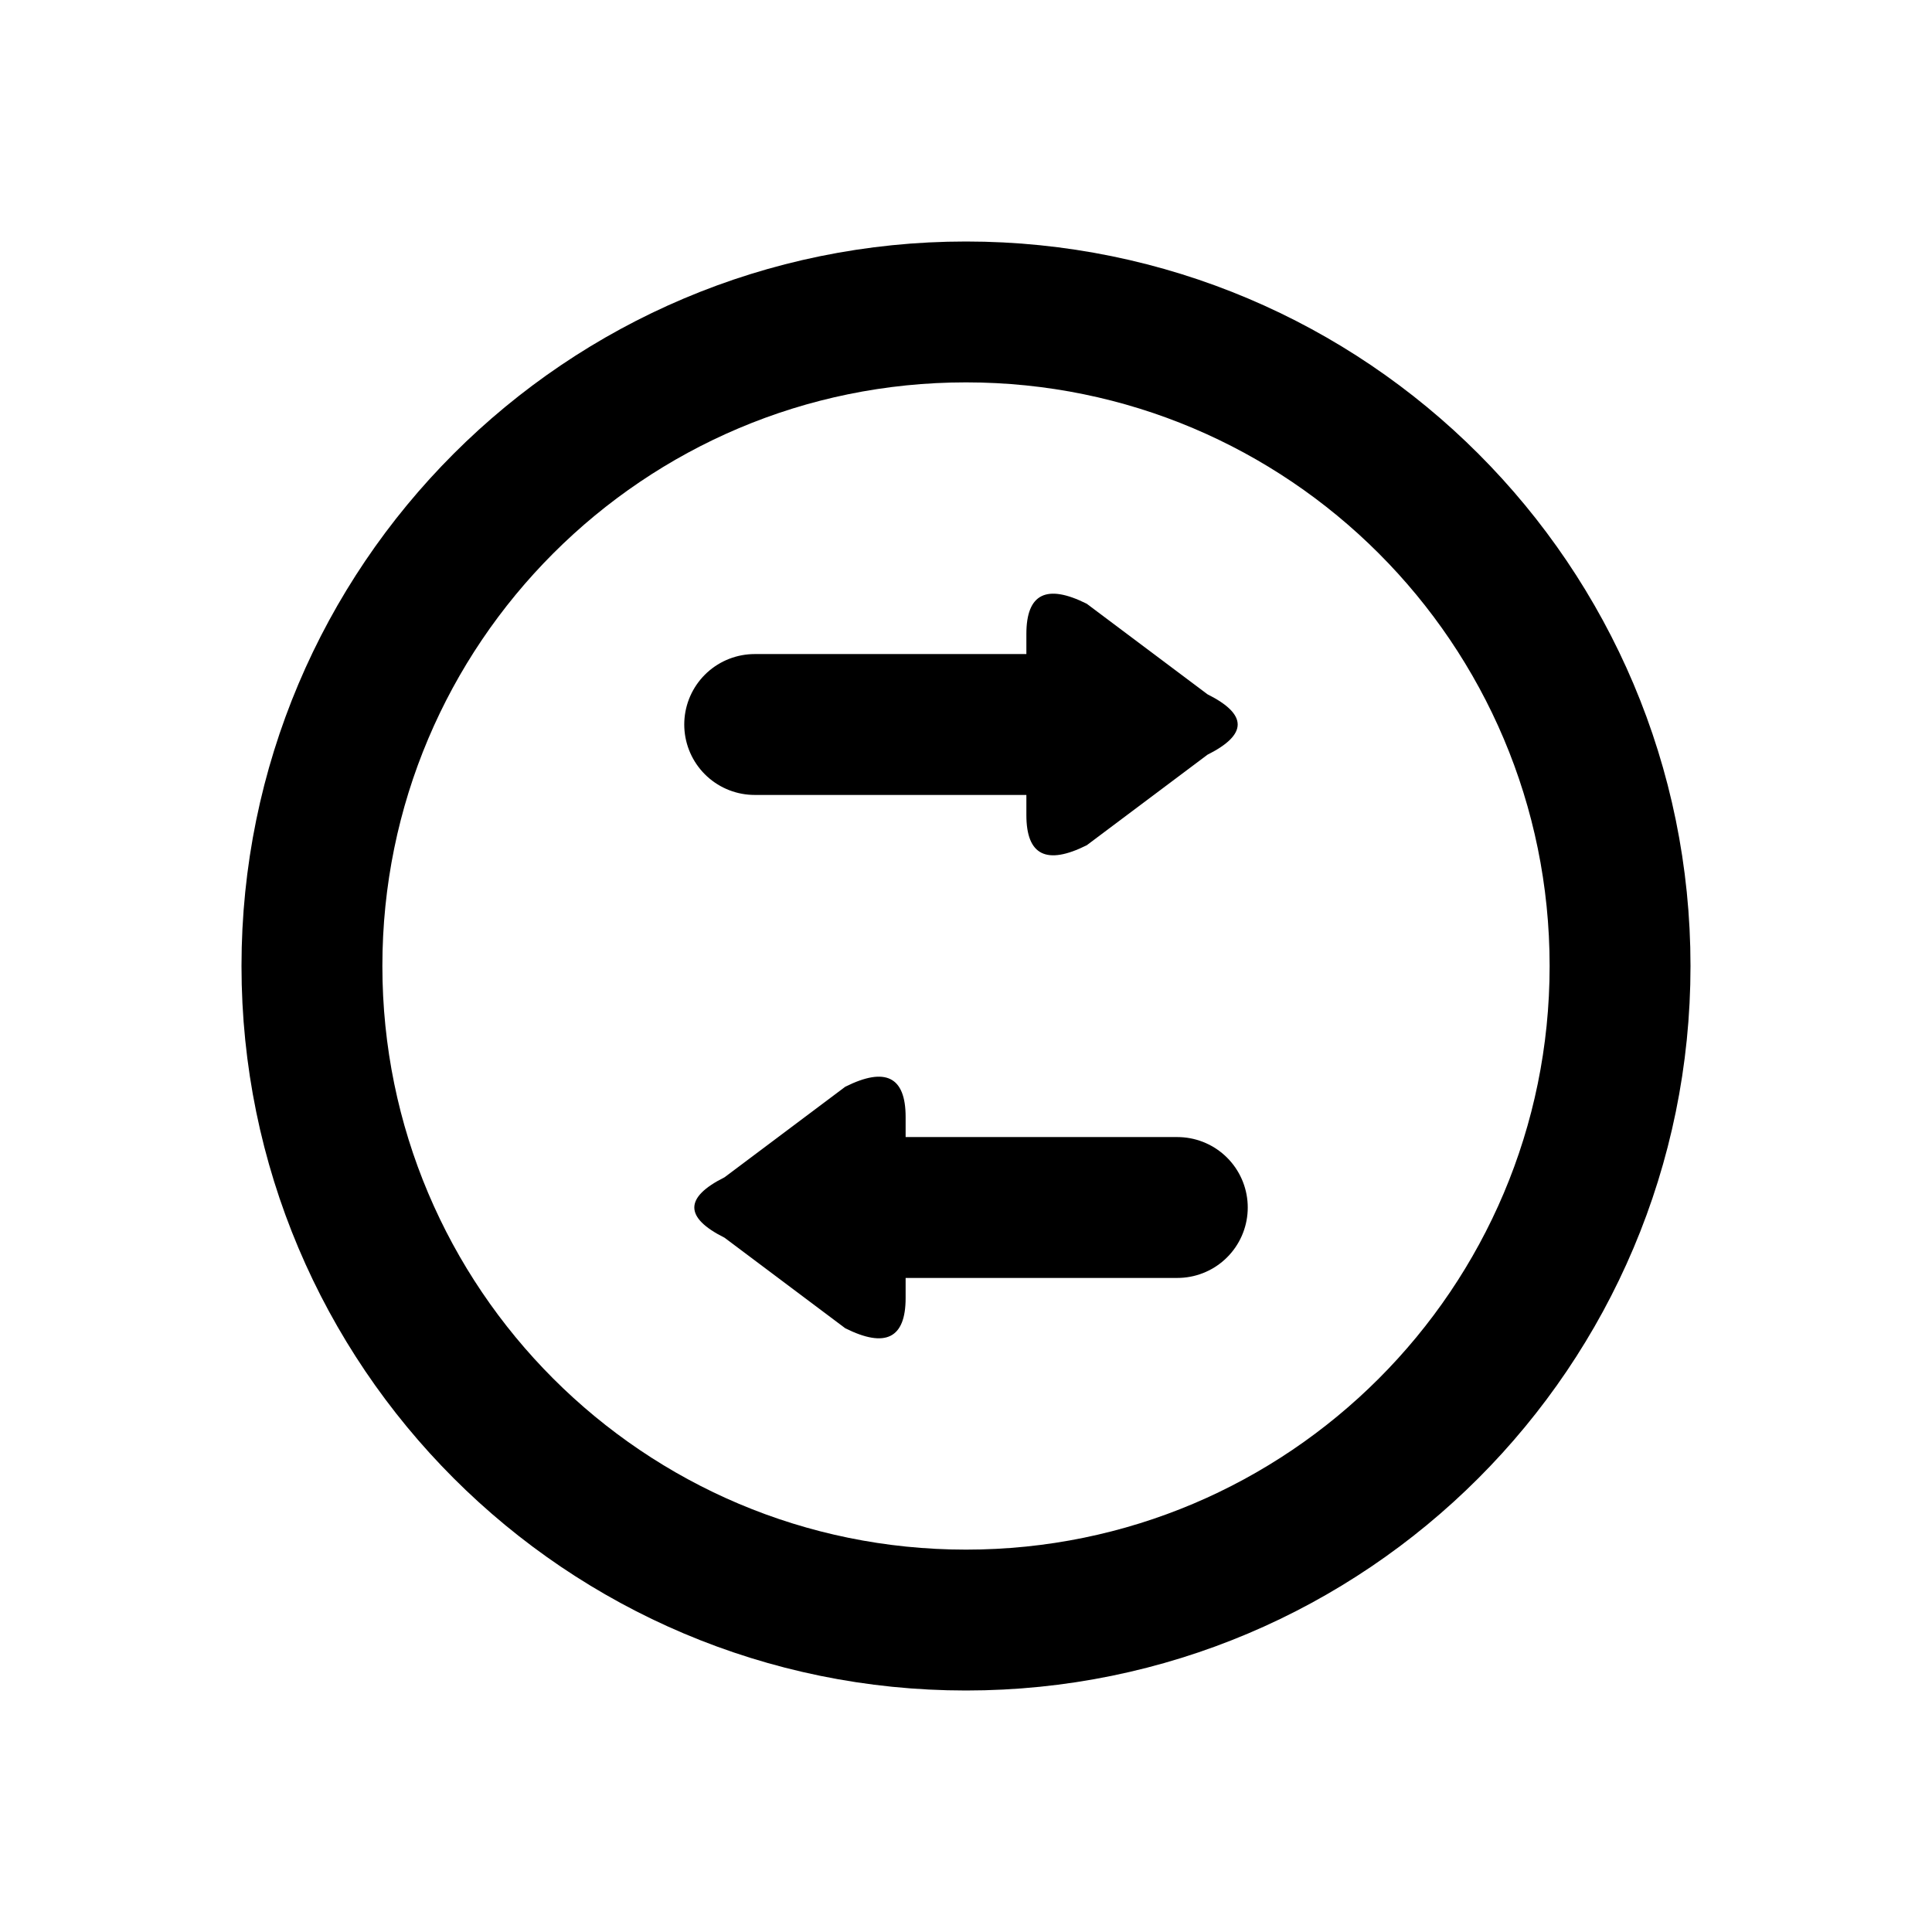
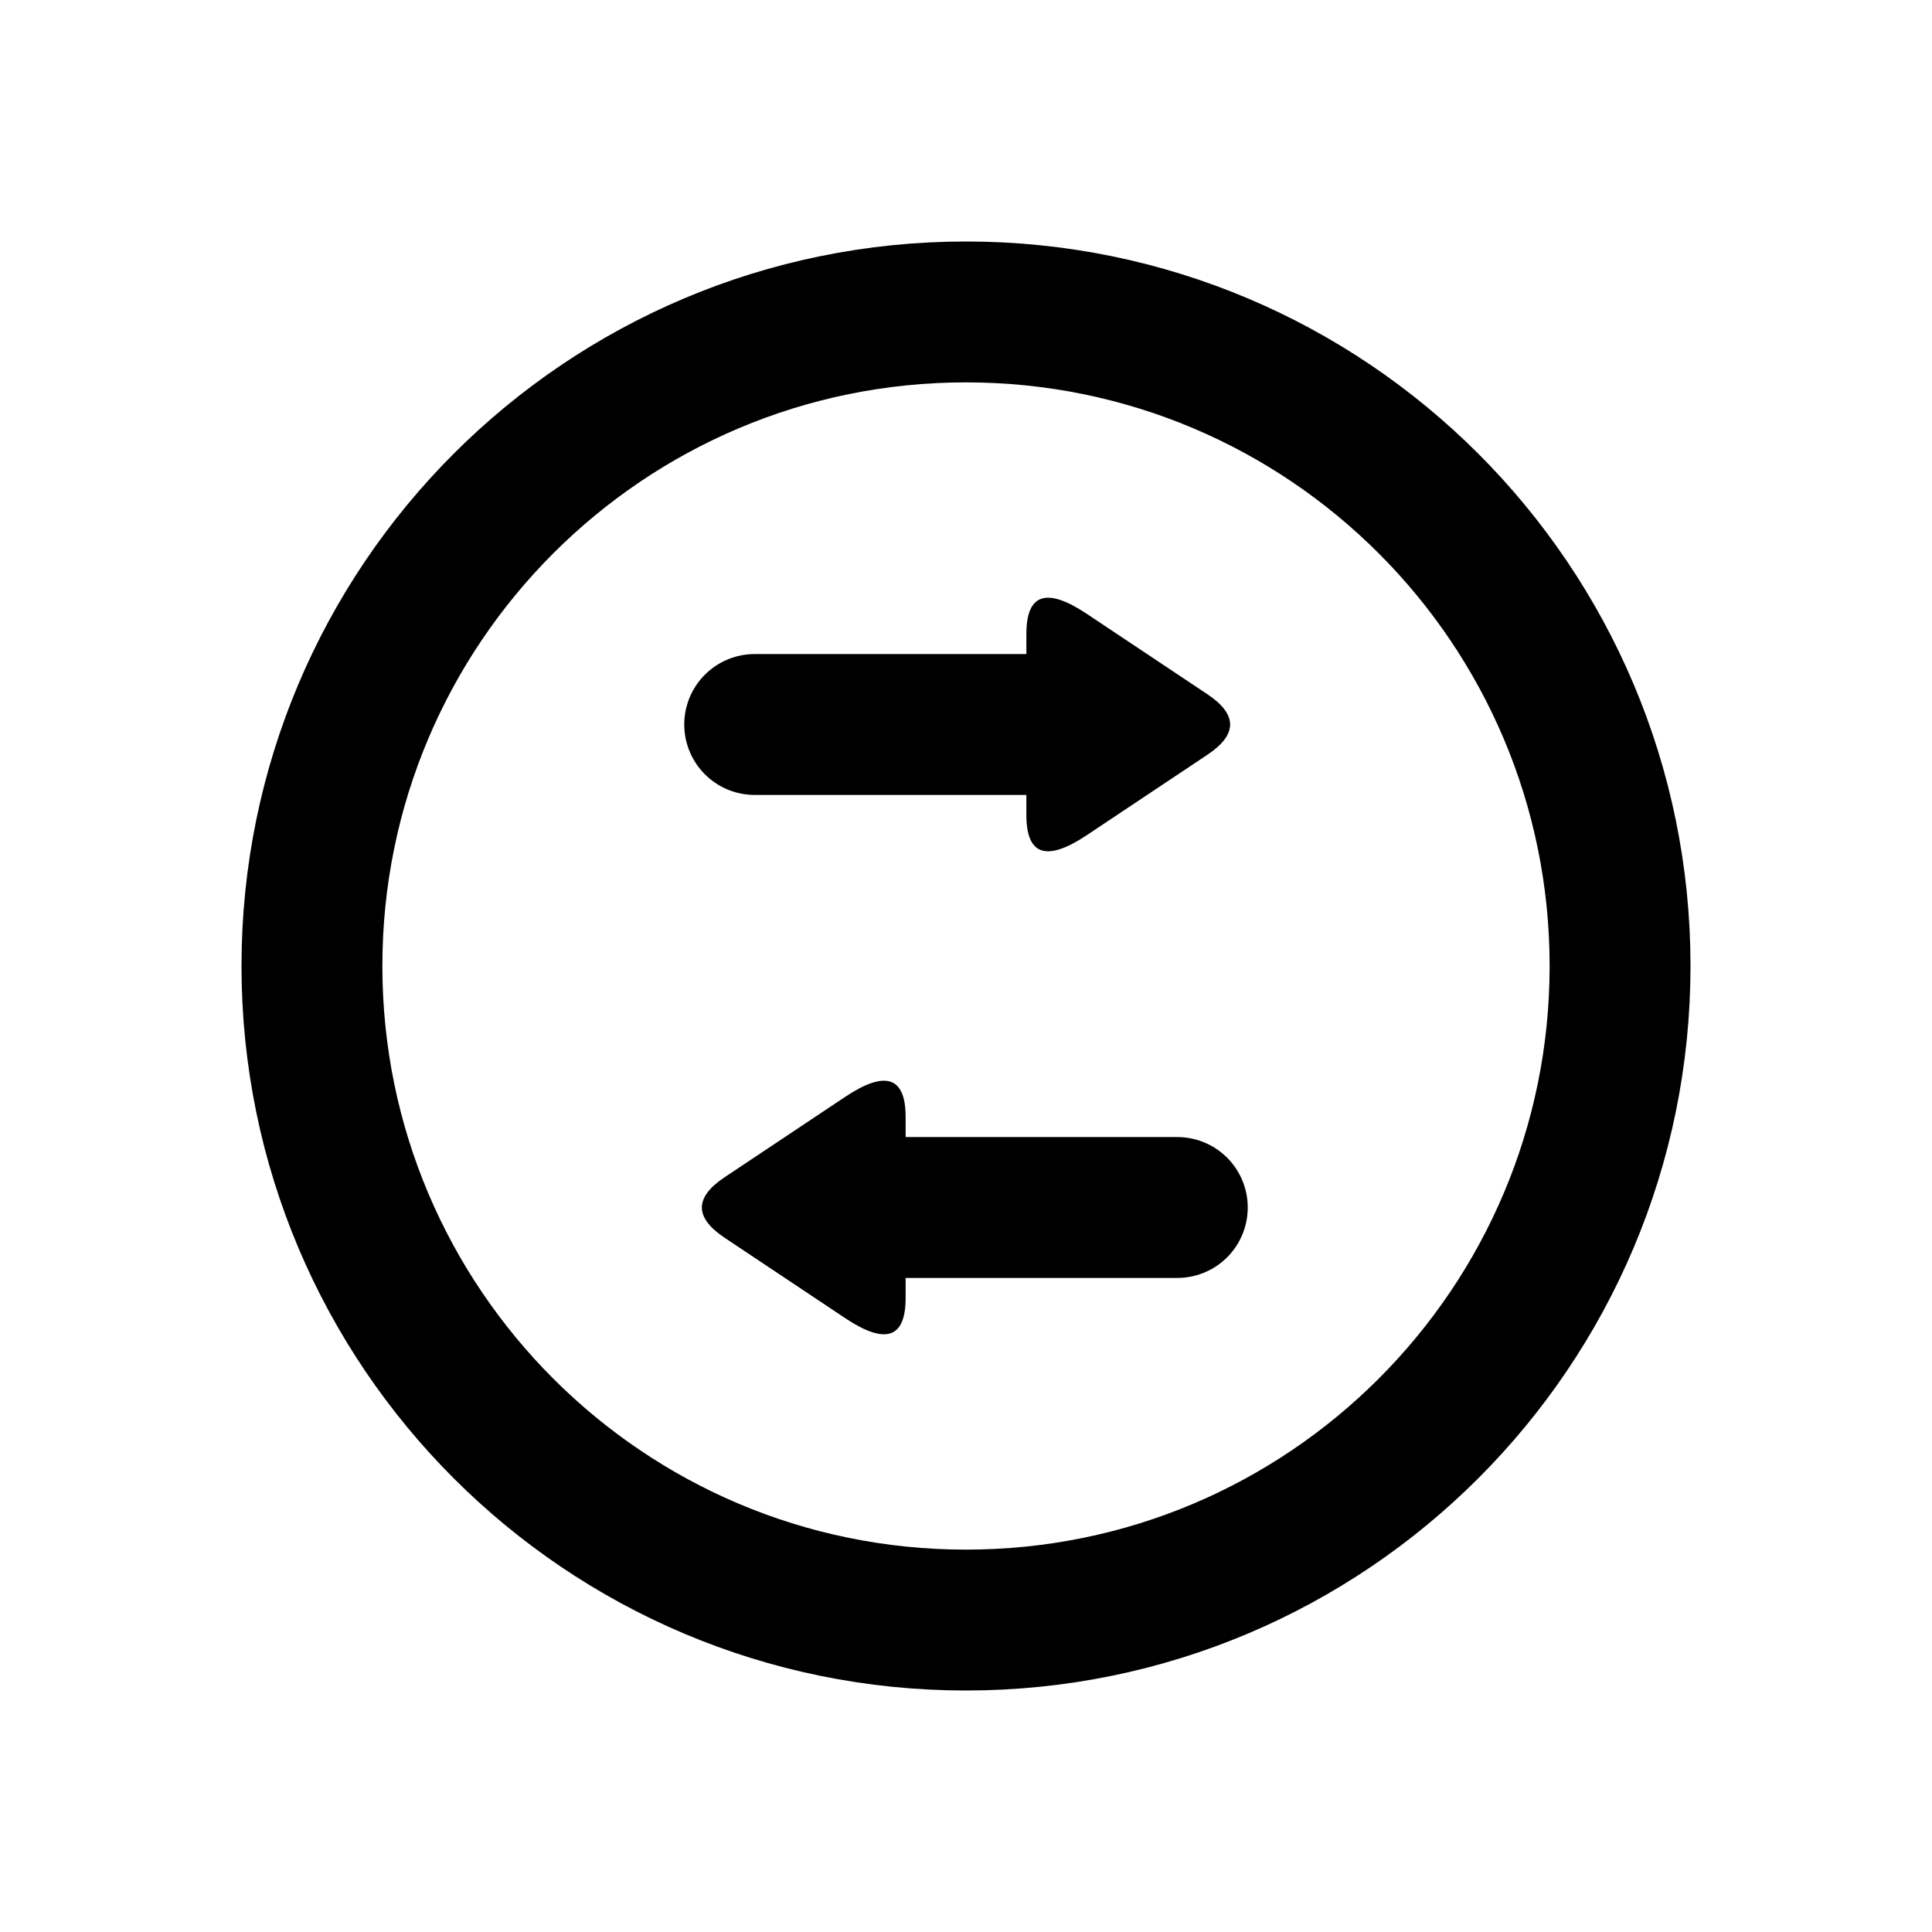
<svg xmlns="http://www.w3.org/2000/svg" width="24" height="24" viewBox="0 0 24 24" fill="none" stroke="currentColor" stroke-width="1.75" stroke-linecap="round" stroke-linejoin="round" aria-hidden="true" focusable="false">
  <circle cx="12" cy="12" r="8.125" />
  <path d="M13.125 9L9.375 9" />
-   <path d="M12.75 7.875Q12.75 7.125 13.5 7.5L15 8.625Q15.75 9 15 9.375L13.5 10.5Q12.75 10.875 12.75 10.125Z" fill="currentColor" stroke="none" />
+   <path d="M12.75 7.875Q12.75 7.125 13.5 7.625L15 8.625Q15.562 9 15 9.375L13.5 10.375Q12.75 10.875 12.75 10.125Z" fill="currentColor" stroke="none" />
  <path d="M10.875 15L14.625 15" />
-   <path d="M11.25 16.125Q11.25 16.875 10.5 16.5L9 15.375Q8.25 15 9 14.625L10.5 13.5Q11.25 13.125 11.25 13.875Z" fill="currentColor" stroke="none" />
+   <path d="M11.25 16.125Q11.25 16.875 10.5 16.375L9 15.375Q8.438 15 9 14.625L10.5 13.625Q11.25 13.125 11.25 13.875Z" fill="currentColor" stroke="none" />
</svg>
